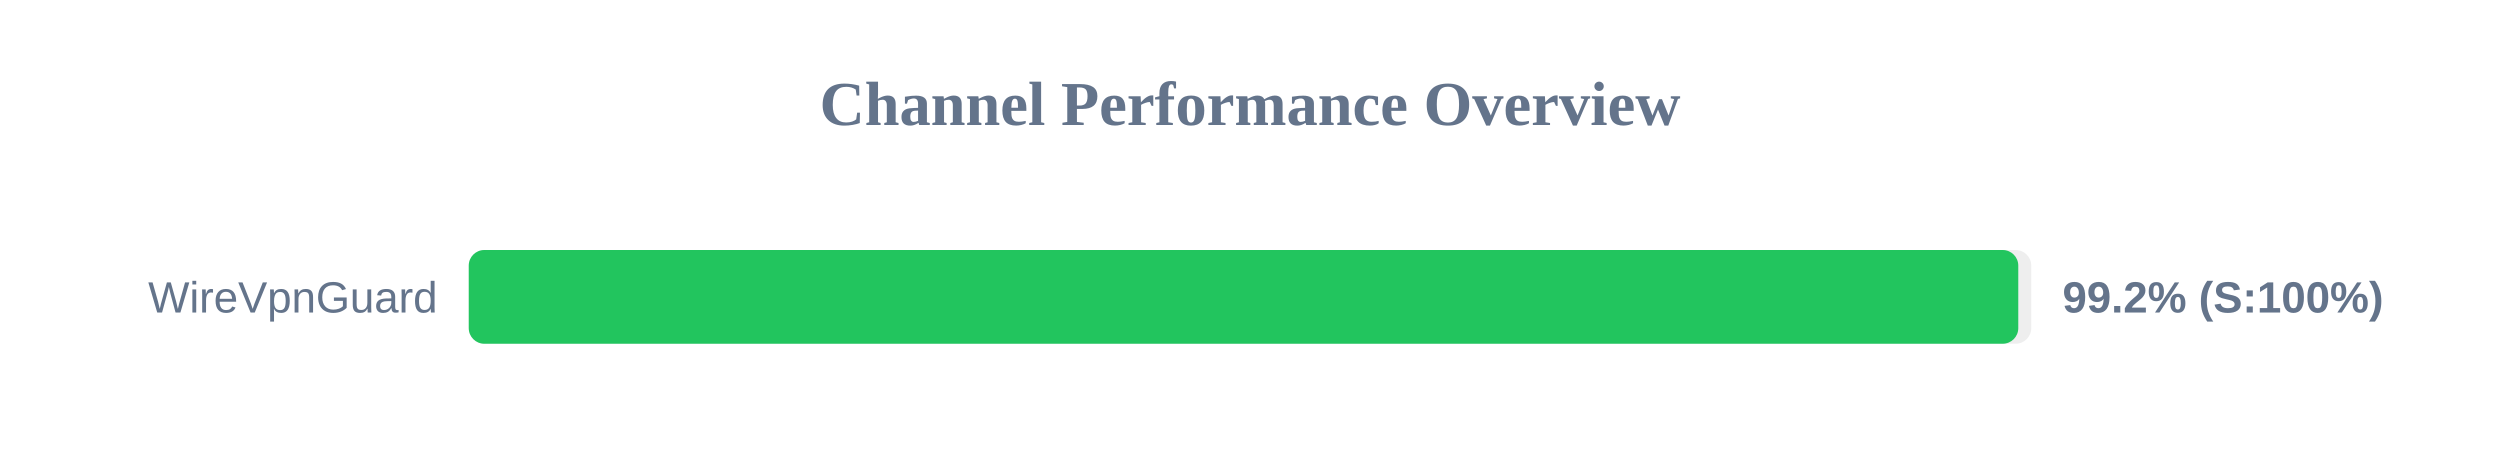
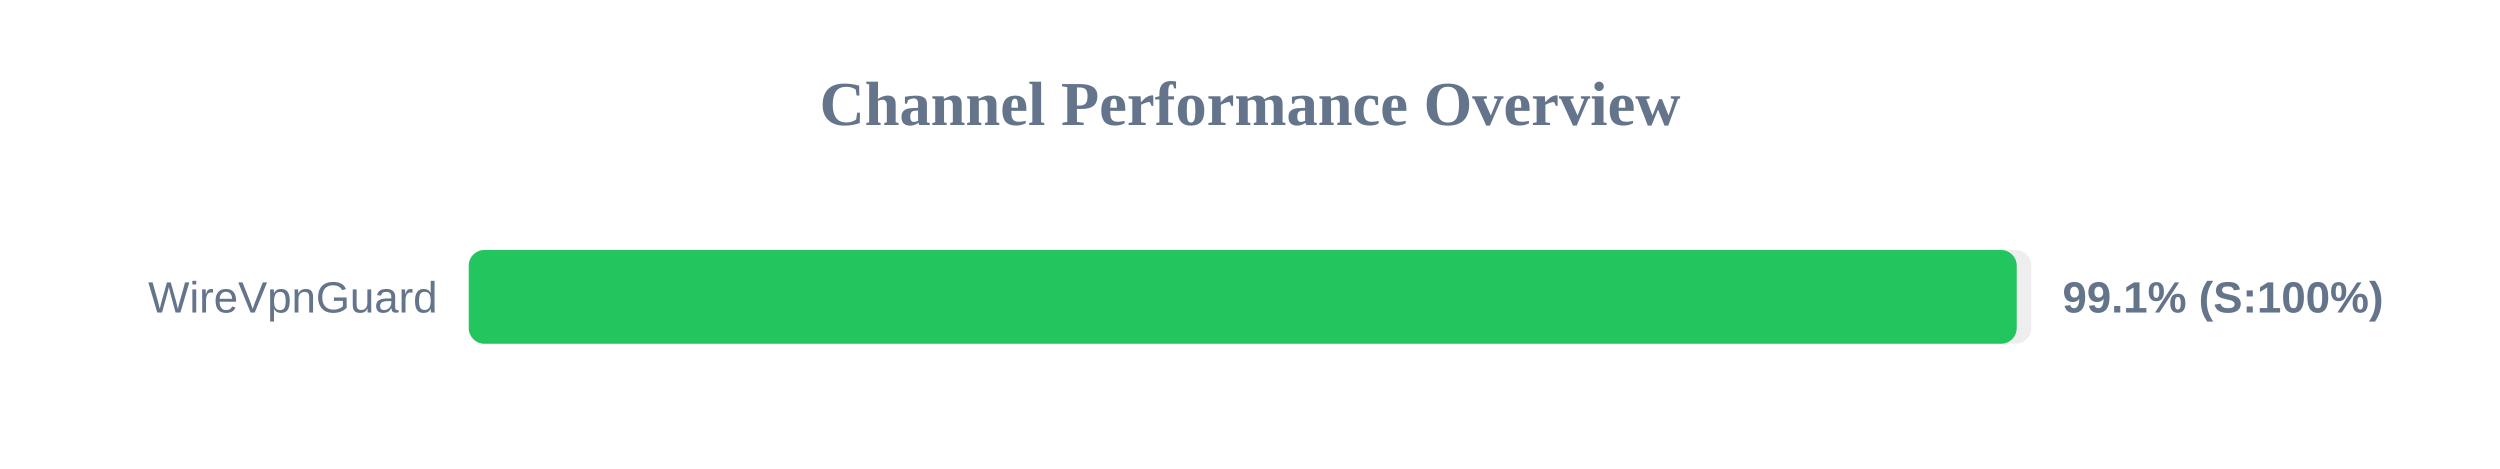
<svg xmlns="http://www.w3.org/2000/svg" width="800" height="150" version="1.1">
  <style>
        .row { font: 14px Arial; fill: #64748b; }
        .score { font: bold 14px Arial; fill: #64748b; }
    </style>
  <text x="400" y="40" text-anchor="middle" font-size="20px" font-weight="bold" fill="#64748b">Channel Performance Overview</text>
  <rect x="150" y="80" width="500" height="30" fill="#eee" rx="5" />
-   <rect x="150" y="80" width="495.85" height="30" fill="#22c55e" rx="5" />
+   <rect x="150" y="80" width="495.35" height="30" fill="#22c55e" rx="5" />
  <text x="140" y="100" text-anchor="end" class="row">WireVpnGuard</text>
-   <text x="660" y="100" text-anchor="start" class="score">99.2% (S:100%)</text>
+   <text x="660" y="100" text-anchor="start" class="score">99.1% (S:100%)</text>
</svg>
